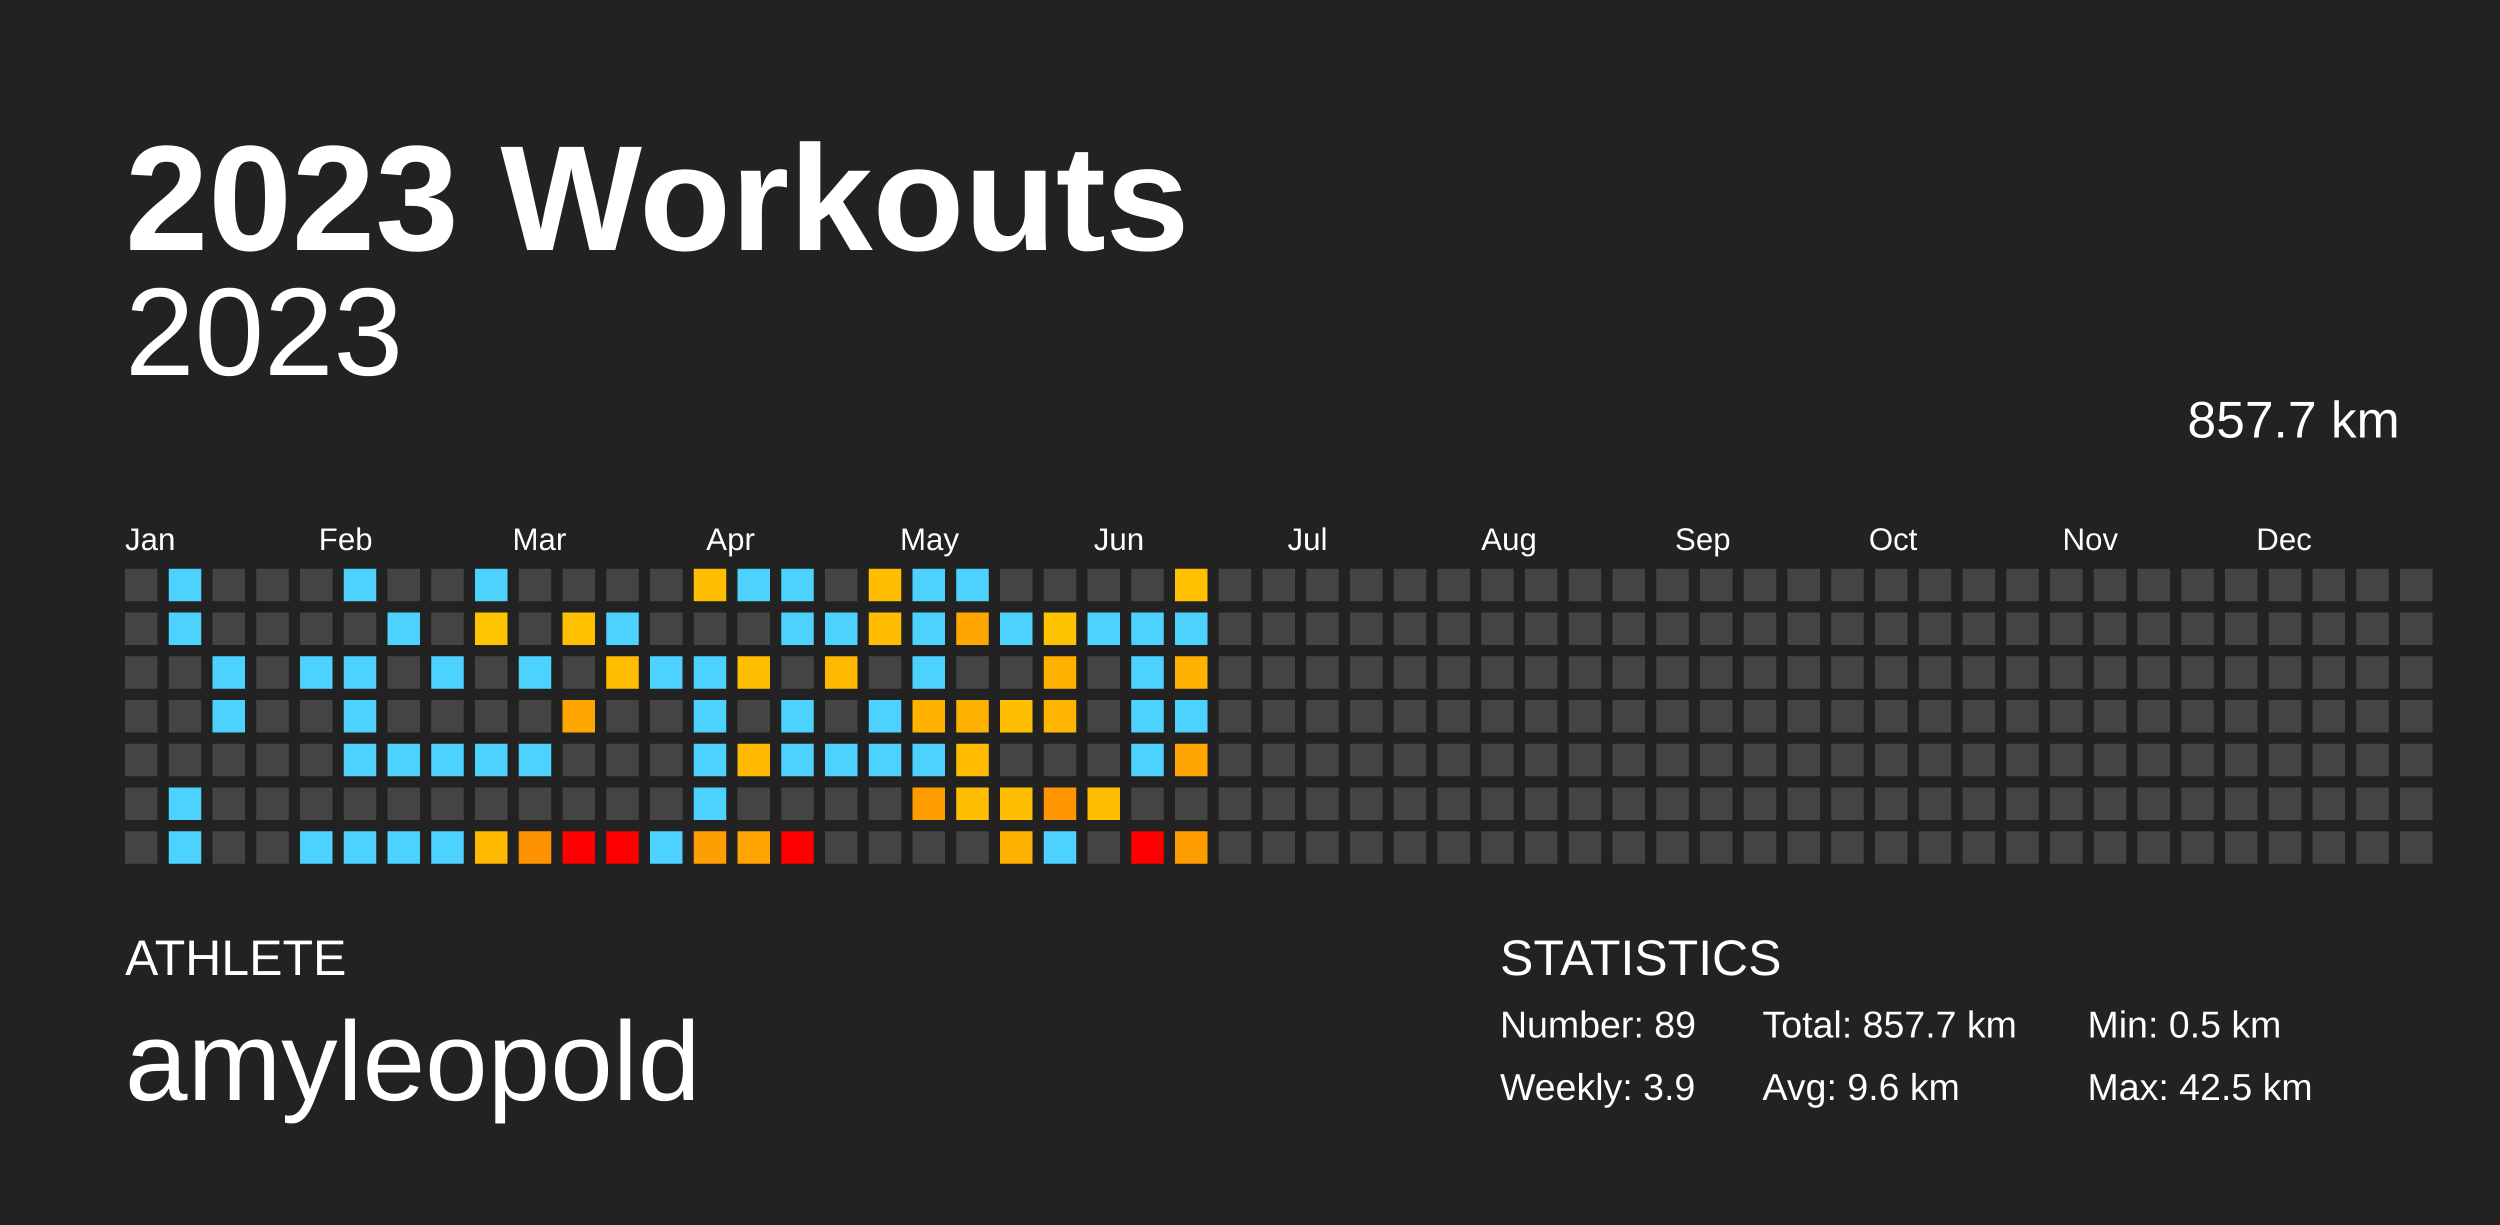
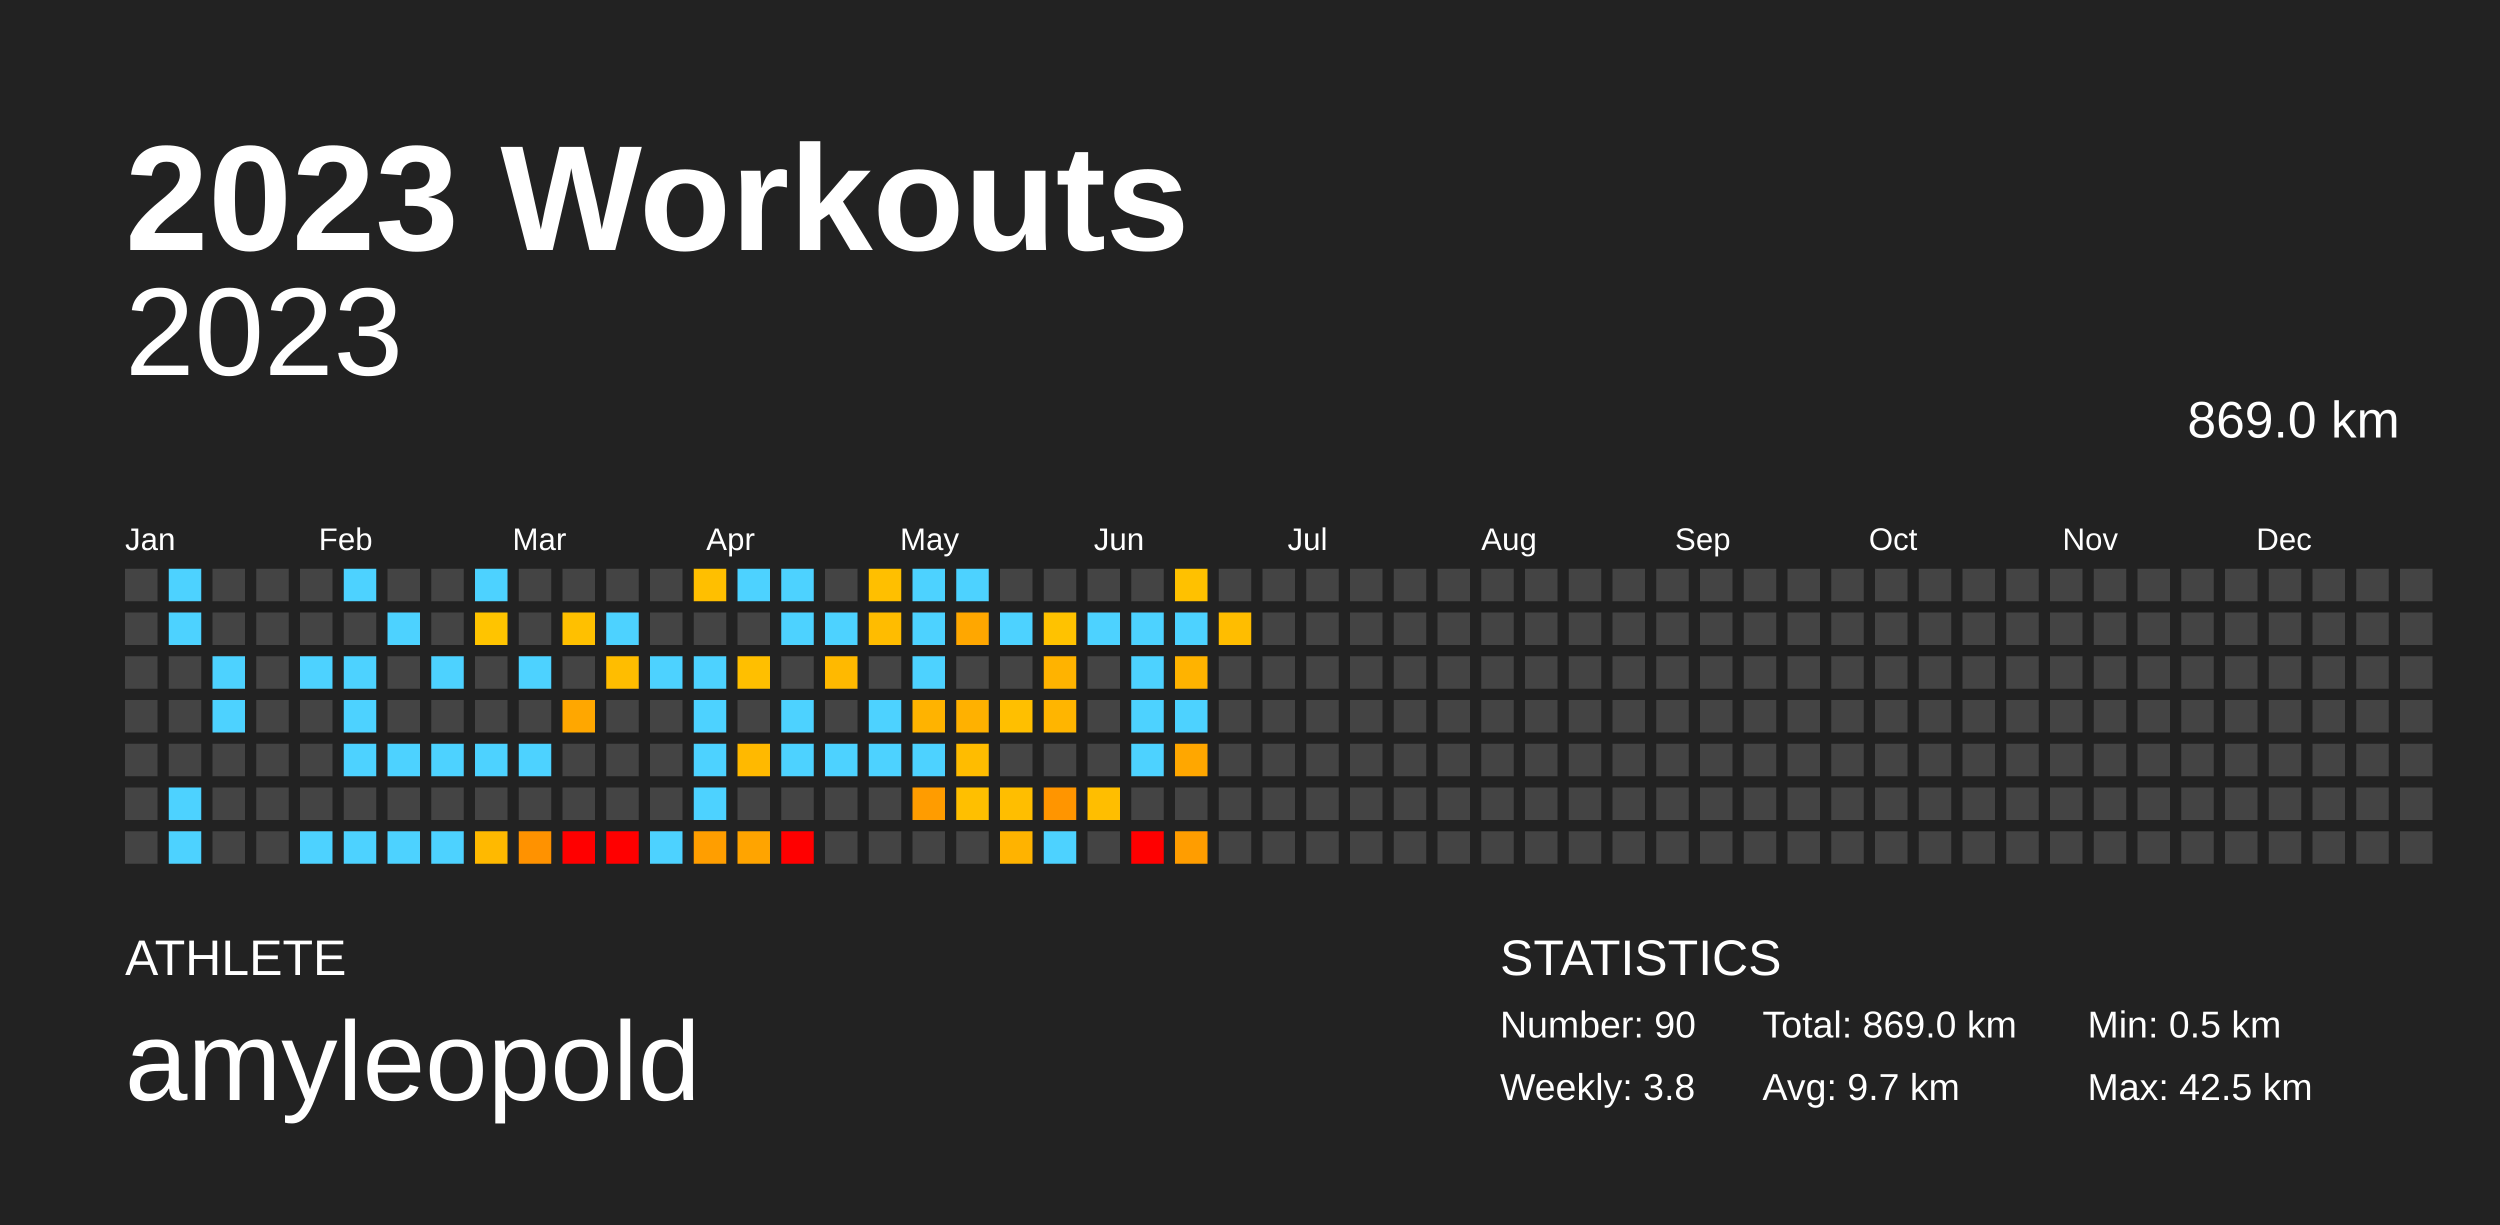
<svg xmlns="http://www.w3.org/2000/svg" baseProfile="full" height="98mm" version="1.1" viewBox="0,0,200,98" width="200mm">
  <defs />
  <rect fill="#222222" height="98" width="200" x="0" y="0" />
  <text fill="#FFFFFF" style="font-size:12px; font-family:Arial; font-weight:bold;" x="10" y="20">2023 Workouts</text>
  <text fill="#FFFFFF" style="font-size:4px; font-family:Arial" x="10" y="78">ATHLETE</text>
  <text fill="#FFFFFF" style="font-size:9px; font-family:Arial" x="10" y="88">amyleopold</text>
  <text fill="#FFFFFF" style="font-size:4px; font-family:Arial" x="120" y="78">STATISTICS</text>
-   <text fill="#FFFFFF" style="font-size:3px; font-family:Arial" x="120" y="83">Number: 89</text>
-   <text fill="#FFFFFF" style="font-size:3px; font-family:Arial" x="120" y="88">Weekly: 3.9</text>
-   <text fill="#FFFFFF" style="font-size:3px; font-family:Arial" x="141" y="83">Total: 857.7 km</text>
-   <text fill="#FFFFFF" style="font-size:3px; font-family:Arial" x="141" y="88">Avg: 9.6 km</text>
+   <text fill="#FFFFFF" style="font-size:3px; font-family:Arial" x="120" y="83">Number: 90</text>
+   <text fill="#FFFFFF" style="font-size:3px; font-family:Arial" x="120" y="88">Weekly: 3.8</text>
+   <text fill="#FFFFFF" style="font-size:3px; font-family:Arial" x="141" y="83">Total: 869.0 km</text>
+   <text fill="#FFFFFF" style="font-size:3px; font-family:Arial" x="141" y="88">Avg: 9.7 km</text>
  <text fill="#FFFFFF" style="font-size:3px; font-family:Arial" x="167" y="83">Min: 0.5 km</text>
  <text fill="#FFFFFF" style="font-size:3px; font-family:Arial" x="167" y="88">Max: 42.5 km</text>
  <text alignment-baseline="hanging" fill="#FFFFFF" style="font-size:10.0px; font-family:Arial;" x="10" y="30">2023</text>
-   <text alignment-baseline="hanging" fill="#FFFFFF" style="font-size:4.125px; font-family:Arial;" x="175" y="35">857.7 km</text>
+   <text alignment-baseline="hanging" fill="#FFFFFF" style="font-size:4.125px; font-family:Arial;" x="175" y="35">869.0 km</text>
  <text fill="#FFFFFF" style="font-size:2.5px; font-family:Arial" x="10.0" y="44">Jan</text>
  <text fill="#FFFFFF" style="font-size:2.5px; font-family:Arial" x="25.5" y="44">Feb</text>
  <text fill="#FFFFFF" style="font-size:2.5px; font-family:Arial" x="41.0" y="44">Mar</text>
  <text fill="#FFFFFF" style="font-size:2.5px; font-family:Arial" x="56.5" y="44">Apr</text>
  <text fill="#FFFFFF" style="font-size:2.5px; font-family:Arial" x="72.0" y="44">May</text>
  <text fill="#FFFFFF" style="font-size:2.5px; font-family:Arial" x="87.5" y="44">Jun</text>
  <text fill="#FFFFFF" style="font-size:2.5px; font-family:Arial" x="103.0" y="44">Jul</text>
  <text fill="#FFFFFF" style="font-size:2.5px; font-family:Arial" x="118.5" y="44">Aug</text>
  <text fill="#FFFFFF" style="font-size:2.5px; font-family:Arial" x="134.0" y="44">Sep</text>
  <text fill="#FFFFFF" style="font-size:2.5px; font-family:Arial" x="149.5" y="44">Oct</text>
  <text fill="#FFFFFF" style="font-size:2.5px; font-family:Arial" x="165.0" y="44">Nov</text>
  <text fill="#FFFFFF" style="font-size:2.5px; font-family:Arial" x="180.5" y="44">Dec</text>
  <rect fill="#444444" height="2.6" width="2.6" x="10.0" y="45.5" />
  <rect fill="#444444" height="2.6" width="2.6" x="10.0" y="49.0" />
  <rect fill="#444444" height="2.6" width="2.6" x="10.0" y="52.5" />
  <rect fill="#444444" height="2.6" width="2.6" x="10.0" y="56.0" />
  <rect fill="#444444" height="2.6" width="2.6" x="10.0" y="59.5" />
  <rect fill="#444444" height="2.6" width="2.6" x="10.0" y="63.0" />
  <rect fill="#444444" height="2.6" width="2.6" x="10.0" y="66.5" />
  <rect fill="#4dd2ff" height="2.6" width="2.6" x="13.5" y="45.5" />
  <rect fill="#4dd2ff" height="2.6" width="2.6" x="13.5" y="49.0" />
  <rect fill="#444444" height="2.6" width="2.6" x="13.5" y="52.5" />
  <rect fill="#444444" height="2.6" width="2.6" x="13.5" y="56.0" />
  <rect fill="#444444" height="2.6" width="2.6" x="13.5" y="59.5" />
  <rect fill="#4dd2ff" height="2.6" width="2.6" x="13.5" y="63.0" />
  <rect fill="#4dd2ff" height="2.6" width="2.6" x="13.5" y="66.5" />
  <rect fill="#444444" height="2.6" width="2.6" x="17.0" y="45.5" />
  <rect fill="#444444" height="2.6" width="2.6" x="17.0" y="49.0" />
  <rect fill="#4dd2ff" height="2.6" width="2.6" x="17.0" y="52.5" />
  <rect fill="#4dd2ff" height="2.6" width="2.6" x="17.0" y="56.0" />
  <rect fill="#444444" height="2.6" width="2.6" x="17.0" y="59.5" />
  <rect fill="#444444" height="2.6" width="2.6" x="17.0" y="63.0" />
  <rect fill="#444444" height="2.6" width="2.6" x="17.0" y="66.5" />
  <rect fill="#444444" height="2.6" width="2.6" x="20.5" y="45.5" />
  <rect fill="#444444" height="2.6" width="2.6" x="20.5" y="49.0" />
  <rect fill="#444444" height="2.6" width="2.6" x="20.5" y="52.5" />
  <rect fill="#444444" height="2.6" width="2.6" x="20.5" y="56.0" />
  <rect fill="#444444" height="2.6" width="2.6" x="20.5" y="59.5" />
  <rect fill="#444444" height="2.6" width="2.6" x="20.5" y="63.0" />
  <rect fill="#444444" height="2.6" width="2.6" x="20.5" y="66.5" />
  <rect fill="#444444" height="2.6" width="2.6" x="24.0" y="45.5" />
  <rect fill="#444444" height="2.6" width="2.6" x="24.0" y="49.0" />
  <rect fill="#4dd2ff" height="2.6" width="2.6" x="24.0" y="52.5" />
  <rect fill="#444444" height="2.6" width="2.6" x="24.0" y="56.0" />
  <rect fill="#444444" height="2.6" width="2.6" x="24.0" y="59.5" />
  <rect fill="#444444" height="2.6" width="2.6" x="24.0" y="63.0" />
  <rect fill="#4dd2ff" height="2.6" width="2.6" x="24.0" y="66.5" />
  <rect fill="#4dd2ff" height="2.6" width="2.6" x="27.5" y="45.5" />
  <rect fill="#444444" height="2.6" width="2.6" x="27.5" y="49.0" />
  <rect fill="#4dd2ff" height="2.6" width="2.6" x="27.5" y="52.5" />
  <rect fill="#4dd2ff" height="2.6" width="2.6" x="27.5" y="56.0" />
  <rect fill="#4dd2ff" height="2.6" width="2.6" x="27.5" y="59.5" />
  <rect fill="#444444" height="2.6" width="2.6" x="27.5" y="63.0" />
  <rect fill="#4dd2ff" height="2.6" width="2.6" x="27.5" y="66.5" />
  <rect fill="#444444" height="2.6" width="2.6" x="31.0" y="45.5" />
  <rect fill="#4dd2ff" height="2.6" width="2.6" x="31.0" y="49.0" />
  <rect fill="#444444" height="2.6" width="2.6" x="31.0" y="52.5" />
  <rect fill="#444444" height="2.6" width="2.6" x="31.0" y="56.0" />
  <rect fill="#4dd2ff" height="2.6" width="2.6" x="31.0" y="59.5" />
  <rect fill="#444444" height="2.6" width="2.6" x="31.0" y="63.0" />
  <rect fill="#4dd2ff" height="2.6" width="2.6" x="31.0" y="66.5" />
  <rect fill="#444444" height="2.6" width="2.6" x="34.5" y="45.5" />
  <rect fill="#444444" height="2.6" width="2.6" x="34.5" y="49.0" />
  <rect fill="#4dd2ff" height="2.6" width="2.6" x="34.5" y="52.5" />
  <rect fill="#444444" height="2.6" width="2.6" x="34.5" y="56.0" />
  <rect fill="#4dd2ff" height="2.6" width="2.6" x="34.5" y="59.5" />
  <rect fill="#444444" height="2.6" width="2.6" x="34.5" y="63.0" />
  <rect fill="#4dd2ff" height="2.6" width="2.6" x="34.5" y="66.5" />
  <rect fill="#4dd2ff" height="2.6" width="2.6" x="38.0" y="45.5" />
  <rect fill="#ffc400" height="2.6" width="2.6" x="38.0" y="49.0" />
  <rect fill="#444444" height="2.6" width="2.6" x="38.0" y="52.5" />
  <rect fill="#444444" height="2.6" width="2.6" x="38.0" y="56.0" />
  <rect fill="#4dd2ff" height="2.6" width="2.6" x="38.0" y="59.5" />
  <rect fill="#444444" height="2.6" width="2.6" x="38.0" y="63.0" />
  <rect fill="#ffb900" height="2.6" width="2.6" x="38.0" y="66.5" />
  <rect fill="#444444" height="2.6" width="2.6" x="41.5" y="45.5" />
  <rect fill="#444444" height="2.6" width="2.6" x="41.5" y="49.0" />
  <rect fill="#4dd2ff" height="2.6" width="2.6" x="41.5" y="52.5" />
  <rect fill="#444444" height="2.6" width="2.6" x="41.5" y="56.0" />
  <rect fill="#4dd2ff" height="2.6" width="2.6" x="41.5" y="59.5" />
  <rect fill="#444444" height="2.6" width="2.6" x="41.5" y="63.0" />
  <rect fill="#ff9200" height="2.6" width="2.6" x="41.5" y="66.5" />
  <rect fill="#444444" height="2.6" width="2.6" x="45.0" y="45.5" />
  <rect fill="#ffc000" height="2.6" width="2.6" x="45.0" y="49.0" />
  <rect fill="#444444" height="2.6" width="2.6" x="45.0" y="52.5" />
  <rect fill="#ffa700" height="2.6" width="2.6" x="45.0" y="56.0" />
  <rect fill="#444444" height="2.6" width="2.6" x="45.0" y="59.5" />
  <rect fill="#444444" height="2.6" width="2.6" x="45.0" y="63.0" />
  <rect fill="red" height="2.6" width="2.6" x="45.0" y="66.5" />
  <rect fill="#444444" height="2.6" width="2.6" x="48.5" y="45.5" />
  <rect fill="#4dd2ff" height="2.6" width="2.6" x="48.5" y="49.0" />
  <rect fill="#ffbd00" height="2.6" width="2.6" x="48.5" y="52.5" />
  <rect fill="#444444" height="2.6" width="2.6" x="48.5" y="56.0" />
  <rect fill="#444444" height="2.6" width="2.6" x="48.5" y="59.5" />
  <rect fill="#444444" height="2.6" width="2.6" x="48.5" y="63.0" />
  <rect fill="red" height="2.6" width="2.6" x="48.5" y="66.5" />
  <rect fill="#444444" height="2.6" width="2.6" x="52.0" y="45.5" />
  <rect fill="#444444" height="2.6" width="2.6" x="52.0" y="49.0" />
  <rect fill="#4dd2ff" height="2.6" width="2.6" x="52.0" y="52.5" />
  <rect fill="#444444" height="2.6" width="2.6" x="52.0" y="56.0" />
  <rect fill="#444444" height="2.6" width="2.6" x="52.0" y="59.5" />
  <rect fill="#444444" height="2.6" width="2.6" x="52.0" y="63.0" />
  <rect fill="#4dd2ff" height="2.6" width="2.6" x="52.0" y="66.5" />
  <rect fill="#ffbf00" height="2.6" width="2.6" x="55.5" y="45.5" />
  <rect fill="#444444" height="2.6" width="2.6" x="55.5" y="49.0" />
  <rect fill="#4dd2ff" height="2.6" width="2.6" x="55.5" y="52.5" />
  <rect fill="#4dd2ff" height="2.6" width="2.6" x="55.5" y="56.0" />
  <rect fill="#4dd2ff" height="2.6" width="2.6" x="55.5" y="59.5" />
  <rect fill="#4dd2ff" height="2.6" width="2.6" x="55.5" y="63.0" />
  <rect fill="#ff9e00" height="2.6" width="2.6" x="55.5" y="66.5" />
  <rect fill="#4dd2ff" height="2.6" width="2.6" x="59.0" y="45.5" />
  <rect fill="#444444" height="2.6" width="2.6" x="59.0" y="49.0" />
  <rect fill="#ffbf00" height="2.6" width="2.6" x="59.0" y="52.5" />
  <rect fill="#444444" height="2.6" width="2.6" x="59.0" y="56.0" />
  <rect fill="#ffb900" height="2.6" width="2.6" x="59.0" y="59.5" />
  <rect fill="#444444" height="2.6" width="2.6" x="59.0" y="63.0" />
  <rect fill="#ffa400" height="2.6" width="2.6" x="59.0" y="66.5" />
  <rect fill="#4dd2ff" height="2.6" width="2.6" x="62.5" y="45.5" />
  <rect fill="#4dd2ff" height="2.6" width="2.6" x="62.5" y="49.0" />
  <rect fill="#444444" height="2.6" width="2.6" x="62.5" y="52.5" />
  <rect fill="#4dd2ff" height="2.6" width="2.6" x="62.5" y="56.0" />
  <rect fill="#4dd2ff" height="2.6" width="2.6" x="62.5" y="59.5" />
  <rect fill="#444444" height="2.6" width="2.6" x="62.5" y="63.0" />
  <rect fill="red" height="2.6" width="2.6" x="62.5" y="66.5" />
  <rect fill="#444444" height="2.6" width="2.6" x="66.0" y="45.5" />
  <rect fill="#4dd2ff" height="2.6" width="2.6" x="66.0" y="49.0" />
  <rect fill="#ffb900" height="2.6" width="2.6" x="66.0" y="52.5" />
  <rect fill="#444444" height="2.6" width="2.6" x="66.0" y="56.0" />
  <rect fill="#4dd2ff" height="2.6" width="2.6" x="66.0" y="59.5" />
  <rect fill="#444444" height="2.6" width="2.6" x="66.0" y="63.0" />
  <rect fill="#444444" height="2.6" width="2.6" x="66.0" y="66.5" />
  <rect fill="#ffbf00" height="2.6" width="2.6" x="69.5" y="45.5" />
  <rect fill="#ffbc00" height="2.6" width="2.6" x="69.5" y="49.0" />
  <rect fill="#444444" height="2.6" width="2.6" x="69.5" y="52.5" />
  <rect fill="#4dd2ff" height="2.6" width="2.6" x="69.5" y="56.0" />
  <rect fill="#4dd2ff" height="2.6" width="2.6" x="69.5" y="59.5" />
  <rect fill="#444444" height="2.6" width="2.6" x="69.5" y="63.0" />
  <rect fill="#444444" height="2.6" width="2.6" x="69.5" y="66.5" />
  <rect fill="#4dd2ff" height="2.6" width="2.6" x="73.0" y="45.5" />
  <rect fill="#4dd2ff" height="2.6" width="2.6" x="73.0" y="49.0" />
  <rect fill="#4dd2ff" height="2.6" width="2.6" x="73.0" y="52.5" />
  <rect fill="#ffb300" height="2.6" width="2.6" x="73.0" y="56.0" />
  <rect fill="#4dd2ff" height="2.6" width="2.6" x="73.0" y="59.5" />
  <rect fill="#ff9c00" height="2.6" width="2.6" x="73.0" y="63.0" />
  <rect fill="#444444" height="2.6" width="2.6" x="73.0" y="66.5" />
  <rect fill="#4dd2ff" height="2.6" width="2.6" x="76.5" y="45.5" />
  <rect fill="#ffa700" height="2.6" width="2.6" x="76.5" y="49.0" />
  <rect fill="#444444" height="2.6" width="2.6" x="76.5" y="52.5" />
  <rect fill="#ffb100" height="2.6" width="2.6" x="76.5" y="56.0" />
  <rect fill="#ffbc00" height="2.6" width="2.6" x="76.5" y="59.5" />
  <rect fill="#ffbf00" height="2.6" width="2.6" x="76.5" y="63.0" />
  <rect fill="#444444" height="2.6" width="2.6" x="76.5" y="66.5" />
  <rect fill="#444444" height="2.6" width="2.6" x="80.0" y="45.5" />
  <rect fill="#4dd2ff" height="2.6" width="2.6" x="80.0" y="49.0" />
  <rect fill="#444444" height="2.6" width="2.6" x="80.0" y="52.5" />
  <rect fill="#ffbf00" height="2.6" width="2.6" x="80.0" y="56.0" />
  <rect fill="#444444" height="2.6" width="2.6" x="80.0" y="59.5" />
  <rect fill="#ffbe00" height="2.6" width="2.6" x="80.0" y="63.0" />
  <rect fill="#ffb300" height="2.6" width="2.6" x="80.0" y="66.5" />
  <rect fill="#444444" height="2.6" width="2.6" x="83.5" y="45.5" />
  <rect fill="#ffc200" height="2.6" width="2.6" x="83.5" y="49.0" />
  <rect fill="#ffb300" height="2.6" width="2.6" x="83.5" y="52.5" />
  <rect fill="#ffb500" height="2.6" width="2.6" x="83.5" y="56.0" />
  <rect fill="#444444" height="2.6" width="2.6" x="83.5" y="59.5" />
  <rect fill="#ff9500" height="2.6" width="2.6" x="83.5" y="63.0" />
  <rect fill="#4dd2ff" height="2.6" width="2.6" x="83.5" y="66.5" />
  <rect fill="#444444" height="2.6" width="2.6" x="87.0" y="45.5" />
  <rect fill="#4dd2ff" height="2.6" width="2.6" x="87.0" y="49.0" />
  <rect fill="#444444" height="2.6" width="2.6" x="87.0" y="52.5" />
  <rect fill="#444444" height="2.6" width="2.6" x="87.0" y="56.0" />
  <rect fill="#444444" height="2.6" width="2.6" x="87.0" y="59.5" />
  <rect fill="#ffbe00" height="2.6" width="2.6" x="87.0" y="63.0" />
  <rect fill="#444444" height="2.6" width="2.6" x="87.0" y="66.5" />
  <rect fill="#444444" height="2.6" width="2.6" x="90.5" y="45.5" />
  <rect fill="#4dd2ff" height="2.6" width="2.6" x="90.5" y="49.0" />
  <rect fill="#4dd2ff" height="2.6" width="2.6" x="90.5" y="52.5" />
  <rect fill="#4dd2ff" height="2.6" width="2.6" x="90.5" y="56.0" />
  <rect fill="#4dd2ff" height="2.6" width="2.6" x="90.5" y="59.5" />
  <rect fill="#444444" height="2.6" width="2.6" x="90.5" y="63.0" />
  <rect fill="red" height="2.6" width="2.6" x="90.5" y="66.5" />
  <rect fill="#ffc100" height="2.6" width="2.6" x="94.0" y="45.5" />
  <rect fill="#4dd2ff" height="2.6" width="2.6" x="94.0" y="49.0" />
  <rect fill="#ffb300" height="2.6" width="2.6" x="94.0" y="52.5" />
  <rect fill="#4dd2ff" height="2.6" width="2.6" x="94.0" y="56.0" />
  <rect fill="#ffa700" height="2.6" width="2.6" x="94.0" y="59.5" />
  <rect fill="#444444" height="2.6" width="2.6" x="94.0" y="63.0" />
  <rect fill="#ff9d00" height="2.6" width="2.6" x="94.0" y="66.5" />
  <rect fill="#444444" height="2.6" width="2.6" x="97.5" y="45.5" />
-   <rect fill="#444444" height="2.6" width="2.6" x="97.5" y="49.0" />
+   <rect fill="#ffbd00" height="2.6" width="2.6" x="97.5" y="49.0" />
  <rect fill="#444444" height="2.6" width="2.6" x="97.5" y="52.5" />
  <rect fill="#444444" height="2.6" width="2.6" x="97.5" y="56.0" />
  <rect fill="#444444" height="2.6" width="2.6" x="97.5" y="59.5" />
  <rect fill="#444444" height="2.6" width="2.6" x="97.5" y="63.0" />
  <rect fill="#444444" height="2.6" width="2.6" x="97.5" y="66.5" />
  <rect fill="#444444" height="2.6" width="2.6" x="101.0" y="45.5" />
  <rect fill="#444444" height="2.6" width="2.6" x="101.0" y="49.0" />
  <rect fill="#444444" height="2.6" width="2.6" x="101.0" y="52.5" />
  <rect fill="#444444" height="2.6" width="2.6" x="101.0" y="56.0" />
  <rect fill="#444444" height="2.6" width="2.6" x="101.0" y="59.5" />
  <rect fill="#444444" height="2.6" width="2.6" x="101.0" y="63.0" />
  <rect fill="#444444" height="2.6" width="2.6" x="101.0" y="66.5" />
  <rect fill="#444444" height="2.6" width="2.6" x="104.5" y="45.5" />
  <rect fill="#444444" height="2.6" width="2.6" x="104.5" y="49.0" />
  <rect fill="#444444" height="2.6" width="2.6" x="104.5" y="52.5" />
  <rect fill="#444444" height="2.6" width="2.6" x="104.5" y="56.0" />
  <rect fill="#444444" height="2.6" width="2.6" x="104.5" y="59.5" />
  <rect fill="#444444" height="2.6" width="2.6" x="104.5" y="63.0" />
  <rect fill="#444444" height="2.6" width="2.6" x="104.5" y="66.5" />
  <rect fill="#444444" height="2.6" width="2.6" x="108.0" y="45.5" />
  <rect fill="#444444" height="2.6" width="2.6" x="108.0" y="49.0" />
  <rect fill="#444444" height="2.6" width="2.6" x="108.0" y="52.5" />
  <rect fill="#444444" height="2.6" width="2.6" x="108.0" y="56.0" />
  <rect fill="#444444" height="2.6" width="2.6" x="108.0" y="59.5" />
  <rect fill="#444444" height="2.6" width="2.6" x="108.0" y="63.0" />
  <rect fill="#444444" height="2.6" width="2.6" x="108.0" y="66.5" />
  <rect fill="#444444" height="2.6" width="2.6" x="111.5" y="45.5" />
  <rect fill="#444444" height="2.6" width="2.6" x="111.5" y="49.0" />
  <rect fill="#444444" height="2.6" width="2.6" x="111.5" y="52.5" />
  <rect fill="#444444" height="2.6" width="2.6" x="111.5" y="56.0" />
  <rect fill="#444444" height="2.6" width="2.6" x="111.5" y="59.5" />
  <rect fill="#444444" height="2.6" width="2.6" x="111.5" y="63.0" />
  <rect fill="#444444" height="2.6" width="2.6" x="111.5" y="66.5" />
  <rect fill="#444444" height="2.6" width="2.6" x="115.0" y="45.5" />
  <rect fill="#444444" height="2.6" width="2.6" x="115.0" y="49.0" />
  <rect fill="#444444" height="2.6" width="2.6" x="115.0" y="52.5" />
  <rect fill="#444444" height="2.6" width="2.6" x="115.0" y="56.0" />
  <rect fill="#444444" height="2.6" width="2.6" x="115.0" y="59.5" />
  <rect fill="#444444" height="2.6" width="2.6" x="115.0" y="63.0" />
  <rect fill="#444444" height="2.6" width="2.6" x="115.0" y="66.5" />
  <rect fill="#444444" height="2.6" width="2.6" x="118.5" y="45.5" />
  <rect fill="#444444" height="2.6" width="2.6" x="118.5" y="49.0" />
  <rect fill="#444444" height="2.6" width="2.6" x="118.5" y="52.5" />
  <rect fill="#444444" height="2.6" width="2.6" x="118.5" y="56.0" />
  <rect fill="#444444" height="2.6" width="2.6" x="118.5" y="59.5" />
  <rect fill="#444444" height="2.6" width="2.6" x="118.5" y="63.0" />
  <rect fill="#444444" height="2.6" width="2.6" x="118.5" y="66.5" />
  <rect fill="#444444" height="2.6" width="2.6" x="122.0" y="45.5" />
  <rect fill="#444444" height="2.6" width="2.6" x="122.0" y="49.0" />
  <rect fill="#444444" height="2.6" width="2.6" x="122.0" y="52.5" />
  <rect fill="#444444" height="2.6" width="2.6" x="122.0" y="56.0" />
  <rect fill="#444444" height="2.6" width="2.6" x="122.0" y="59.5" />
  <rect fill="#444444" height="2.6" width="2.6" x="122.0" y="63.0" />
  <rect fill="#444444" height="2.6" width="2.6" x="122.0" y="66.5" />
  <rect fill="#444444" height="2.6" width="2.6" x="125.5" y="45.5" />
  <rect fill="#444444" height="2.6" width="2.6" x="125.5" y="49.0" />
  <rect fill="#444444" height="2.6" width="2.6" x="125.5" y="52.5" />
  <rect fill="#444444" height="2.6" width="2.6" x="125.5" y="56.0" />
  <rect fill="#444444" height="2.6" width="2.6" x="125.5" y="59.5" />
  <rect fill="#444444" height="2.6" width="2.6" x="125.5" y="63.0" />
  <rect fill="#444444" height="2.6" width="2.6" x="125.5" y="66.5" />
  <rect fill="#444444" height="2.6" width="2.6" x="129.0" y="45.5" />
  <rect fill="#444444" height="2.6" width="2.6" x="129.0" y="49.0" />
  <rect fill="#444444" height="2.6" width="2.6" x="129.0" y="52.5" />
  <rect fill="#444444" height="2.6" width="2.6" x="129.0" y="56.0" />
  <rect fill="#444444" height="2.6" width="2.6" x="129.0" y="59.5" />
  <rect fill="#444444" height="2.6" width="2.6" x="129.0" y="63.0" />
  <rect fill="#444444" height="2.6" width="2.6" x="129.0" y="66.5" />
  <rect fill="#444444" height="2.6" width="2.6" x="132.5" y="45.5" />
  <rect fill="#444444" height="2.6" width="2.6" x="132.5" y="49.0" />
  <rect fill="#444444" height="2.6" width="2.6" x="132.5" y="52.5" />
  <rect fill="#444444" height="2.6" width="2.6" x="132.5" y="56.0" />
  <rect fill="#444444" height="2.6" width="2.6" x="132.5" y="59.5" />
  <rect fill="#444444" height="2.6" width="2.6" x="132.5" y="63.0" />
  <rect fill="#444444" height="2.6" width="2.6" x="132.5" y="66.5" />
  <rect fill="#444444" height="2.6" width="2.6" x="136.0" y="45.5" />
  <rect fill="#444444" height="2.6" width="2.6" x="136.0" y="49.0" />
  <rect fill="#444444" height="2.6" width="2.6" x="136.0" y="52.5" />
  <rect fill="#444444" height="2.6" width="2.6" x="136.0" y="56.0" />
  <rect fill="#444444" height="2.6" width="2.6" x="136.0" y="59.5" />
  <rect fill="#444444" height="2.6" width="2.6" x="136.0" y="63.0" />
  <rect fill="#444444" height="2.6" width="2.6" x="136.0" y="66.5" />
  <rect fill="#444444" height="2.6" width="2.6" x="139.5" y="45.5" />
  <rect fill="#444444" height="2.6" width="2.6" x="139.5" y="49.0" />
  <rect fill="#444444" height="2.6" width="2.6" x="139.5" y="52.5" />
  <rect fill="#444444" height="2.6" width="2.6" x="139.5" y="56.0" />
  <rect fill="#444444" height="2.6" width="2.6" x="139.5" y="59.5" />
  <rect fill="#444444" height="2.6" width="2.6" x="139.5" y="63.0" />
  <rect fill="#444444" height="2.6" width="2.6" x="139.5" y="66.5" />
  <rect fill="#444444" height="2.6" width="2.6" x="143.0" y="45.5" />
  <rect fill="#444444" height="2.6" width="2.6" x="143.0" y="49.0" />
  <rect fill="#444444" height="2.6" width="2.6" x="143.0" y="52.5" />
  <rect fill="#444444" height="2.6" width="2.6" x="143.0" y="56.0" />
  <rect fill="#444444" height="2.6" width="2.6" x="143.0" y="59.5" />
  <rect fill="#444444" height="2.6" width="2.6" x="143.0" y="63.0" />
  <rect fill="#444444" height="2.6" width="2.6" x="143.0" y="66.5" />
  <rect fill="#444444" height="2.6" width="2.6" x="146.5" y="45.5" />
  <rect fill="#444444" height="2.6" width="2.6" x="146.5" y="49.0" />
  <rect fill="#444444" height="2.6" width="2.6" x="146.5" y="52.5" />
  <rect fill="#444444" height="2.6" width="2.6" x="146.5" y="56.0" />
  <rect fill="#444444" height="2.6" width="2.6" x="146.5" y="59.5" />
  <rect fill="#444444" height="2.6" width="2.6" x="146.5" y="63.0" />
  <rect fill="#444444" height="2.6" width="2.6" x="146.5" y="66.5" />
  <rect fill="#444444" height="2.6" width="2.6" x="150.0" y="45.5" />
  <rect fill="#444444" height="2.6" width="2.6" x="150.0" y="49.0" />
  <rect fill="#444444" height="2.6" width="2.6" x="150.0" y="52.5" />
  <rect fill="#444444" height="2.6" width="2.6" x="150.0" y="56.0" />
  <rect fill="#444444" height="2.6" width="2.6" x="150.0" y="59.5" />
  <rect fill="#444444" height="2.6" width="2.6" x="150.0" y="63.0" />
  <rect fill="#444444" height="2.6" width="2.6" x="150.0" y="66.5" />
  <rect fill="#444444" height="2.6" width="2.6" x="153.5" y="45.5" />
  <rect fill="#444444" height="2.6" width="2.6" x="153.5" y="49.0" />
  <rect fill="#444444" height="2.6" width="2.6" x="153.5" y="52.5" />
  <rect fill="#444444" height="2.6" width="2.6" x="153.5" y="56.0" />
  <rect fill="#444444" height="2.6" width="2.6" x="153.5" y="59.5" />
  <rect fill="#444444" height="2.6" width="2.6" x="153.5" y="63.0" />
  <rect fill="#444444" height="2.6" width="2.6" x="153.5" y="66.5" />
  <rect fill="#444444" height="2.6" width="2.6" x="157.0" y="45.5" />
  <rect fill="#444444" height="2.6" width="2.6" x="157.0" y="49.0" />
  <rect fill="#444444" height="2.6" width="2.6" x="157.0" y="52.5" />
  <rect fill="#444444" height="2.6" width="2.6" x="157.0" y="56.0" />
  <rect fill="#444444" height="2.6" width="2.6" x="157.0" y="59.5" />
  <rect fill="#444444" height="2.6" width="2.6" x="157.0" y="63.0" />
  <rect fill="#444444" height="2.6" width="2.6" x="157.0" y="66.5" />
  <rect fill="#444444" height="2.6" width="2.6" x="160.5" y="45.5" />
  <rect fill="#444444" height="2.6" width="2.6" x="160.5" y="49.0" />
  <rect fill="#444444" height="2.6" width="2.6" x="160.5" y="52.5" />
  <rect fill="#444444" height="2.6" width="2.6" x="160.5" y="56.0" />
  <rect fill="#444444" height="2.6" width="2.6" x="160.5" y="59.5" />
  <rect fill="#444444" height="2.6" width="2.6" x="160.5" y="63.0" />
  <rect fill="#444444" height="2.6" width="2.6" x="160.5" y="66.5" />
  <rect fill="#444444" height="2.6" width="2.6" x="164.0" y="45.5" />
  <rect fill="#444444" height="2.6" width="2.6" x="164.0" y="49.0" />
  <rect fill="#444444" height="2.6" width="2.6" x="164.0" y="52.5" />
  <rect fill="#444444" height="2.6" width="2.6" x="164.0" y="56.0" />
  <rect fill="#444444" height="2.6" width="2.6" x="164.0" y="59.5" />
  <rect fill="#444444" height="2.6" width="2.6" x="164.0" y="63.0" />
  <rect fill="#444444" height="2.6" width="2.6" x="164.0" y="66.5" />
  <rect fill="#444444" height="2.6" width="2.6" x="167.5" y="45.5" />
  <rect fill="#444444" height="2.6" width="2.6" x="167.5" y="49.0" />
  <rect fill="#444444" height="2.6" width="2.6" x="167.5" y="52.5" />
  <rect fill="#444444" height="2.6" width="2.6" x="167.5" y="56.0" />
  <rect fill="#444444" height="2.6" width="2.6" x="167.5" y="59.5" />
  <rect fill="#444444" height="2.6" width="2.6" x="167.5" y="63.0" />
  <rect fill="#444444" height="2.6" width="2.6" x="167.5" y="66.5" />
  <rect fill="#444444" height="2.6" width="2.6" x="171.0" y="45.5" />
  <rect fill="#444444" height="2.6" width="2.6" x="171.0" y="49.0" />
  <rect fill="#444444" height="2.6" width="2.6" x="171.0" y="52.5" />
  <rect fill="#444444" height="2.6" width="2.6" x="171.0" y="56.0" />
  <rect fill="#444444" height="2.6" width="2.6" x="171.0" y="59.5" />
  <rect fill="#444444" height="2.6" width="2.6" x="171.0" y="63.0" />
  <rect fill="#444444" height="2.6" width="2.6" x="171.0" y="66.5" />
  <rect fill="#444444" height="2.6" width="2.6" x="174.5" y="45.5" />
  <rect fill="#444444" height="2.6" width="2.6" x="174.5" y="49.0" />
  <rect fill="#444444" height="2.6" width="2.6" x="174.5" y="52.5" />
  <rect fill="#444444" height="2.6" width="2.6" x="174.5" y="56.0" />
  <rect fill="#444444" height="2.6" width="2.6" x="174.5" y="59.5" />
  <rect fill="#444444" height="2.6" width="2.6" x="174.5" y="63.0" />
  <rect fill="#444444" height="2.6" width="2.6" x="174.5" y="66.5" />
  <rect fill="#444444" height="2.6" width="2.6" x="178.0" y="45.5" />
  <rect fill="#444444" height="2.6" width="2.6" x="178.0" y="49.0" />
  <rect fill="#444444" height="2.6" width="2.6" x="178.0" y="52.5" />
  <rect fill="#444444" height="2.6" width="2.6" x="178.0" y="56.0" />
  <rect fill="#444444" height="2.6" width="2.6" x="178.0" y="59.5" />
  <rect fill="#444444" height="2.6" width="2.6" x="178.0" y="63.0" />
  <rect fill="#444444" height="2.6" width="2.6" x="178.0" y="66.5" />
  <rect fill="#444444" height="2.6" width="2.6" x="181.5" y="45.5" />
  <rect fill="#444444" height="2.6" width="2.6" x="181.5" y="49.0" />
  <rect fill="#444444" height="2.6" width="2.6" x="181.5" y="52.5" />
  <rect fill="#444444" height="2.6" width="2.6" x="181.5" y="56.0" />
  <rect fill="#444444" height="2.6" width="2.6" x="181.5" y="59.5" />
  <rect fill="#444444" height="2.6" width="2.6" x="181.5" y="63.0" />
  <rect fill="#444444" height="2.6" width="2.6" x="181.5" y="66.5" />
  <rect fill="#444444" height="2.6" width="2.6" x="185.0" y="45.5" />
  <rect fill="#444444" height="2.6" width="2.6" x="185.0" y="49.0" />
  <rect fill="#444444" height="2.6" width="2.6" x="185.0" y="52.5" />
  <rect fill="#444444" height="2.6" width="2.6" x="185.0" y="56.0" />
  <rect fill="#444444" height="2.6" width="2.6" x="185.0" y="59.5" />
  <rect fill="#444444" height="2.6" width="2.6" x="185.0" y="63.0" />
  <rect fill="#444444" height="2.6" width="2.6" x="185.0" y="66.5" />
  <rect fill="#444444" height="2.6" width="2.6" x="188.5" y="45.5" />
  <rect fill="#444444" height="2.6" width="2.6" x="188.5" y="49.0" />
  <rect fill="#444444" height="2.6" width="2.6" x="188.5" y="52.5" />
  <rect fill="#444444" height="2.6" width="2.6" x="188.5" y="56.0" />
  <rect fill="#444444" height="2.6" width="2.6" x="188.5" y="59.5" />
  <rect fill="#444444" height="2.6" width="2.6" x="188.5" y="63.0" />
  <rect fill="#444444" height="2.6" width="2.6" x="188.5" y="66.5" />
  <rect fill="#444444" height="2.6" width="2.6" x="192.0" y="45.5" />
  <rect fill="#444444" height="2.6" width="2.6" x="192.0" y="49.0" />
  <rect fill="#444444" height="2.6" width="2.6" x="192.0" y="52.5" />
  <rect fill="#444444" height="2.6" width="2.6" x="192.0" y="56.0" />
  <rect fill="#444444" height="2.6" width="2.6" x="192.0" y="59.5" />
  <rect fill="#444444" height="2.6" width="2.6" x="192.0" y="63.0" />
  <rect fill="#444444" height="2.6" width="2.6" x="192.0" y="66.5" />
</svg>
